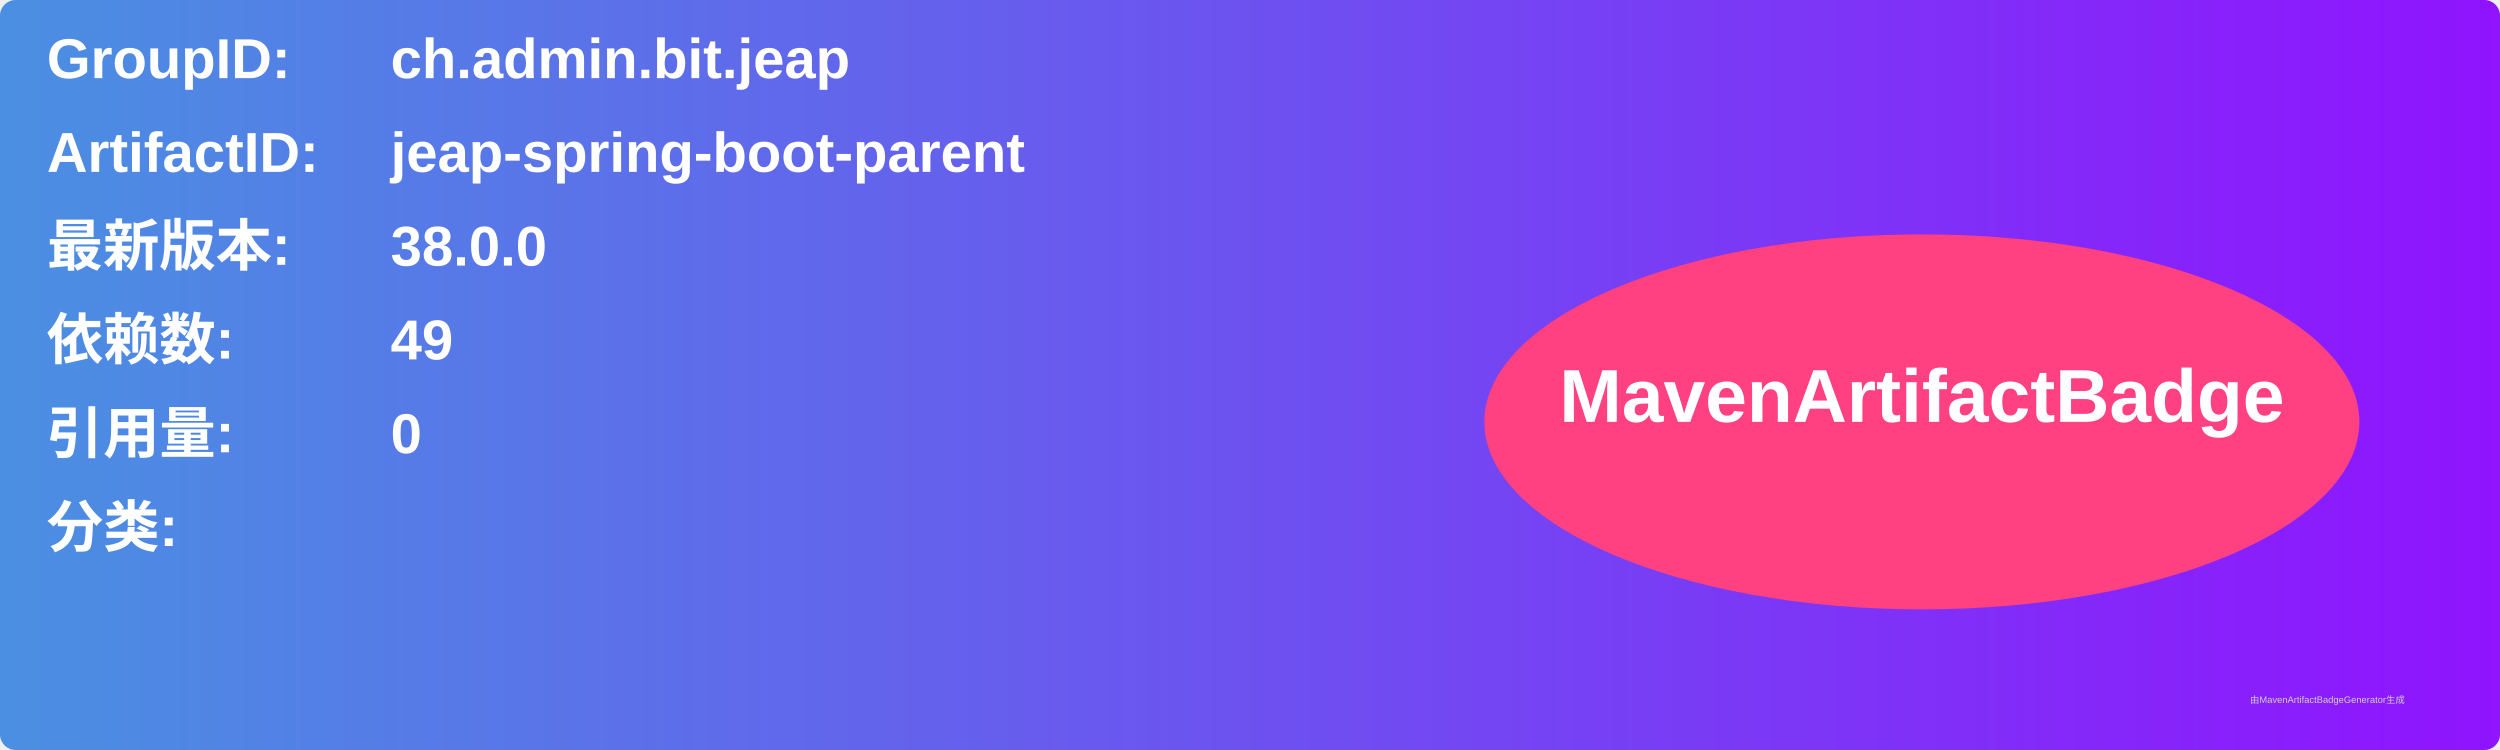
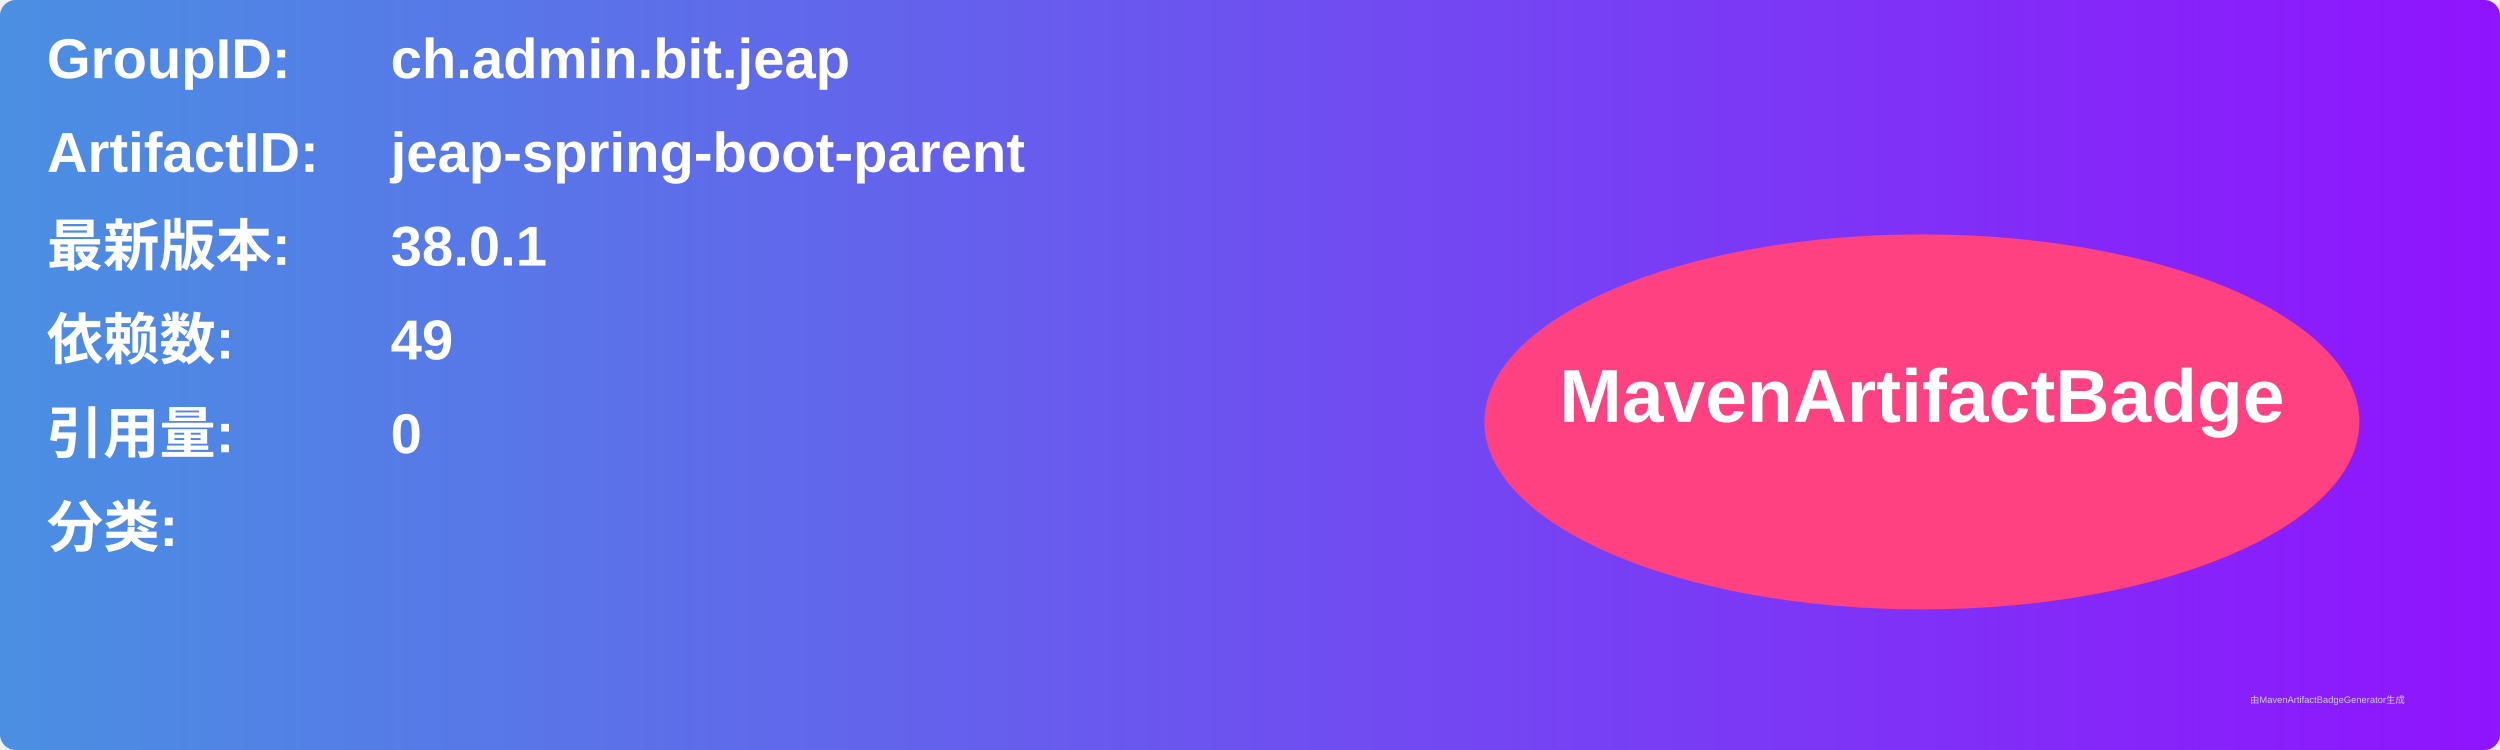
<svg xmlns="http://www.w3.org/2000/svg" width="800" height="240" viewBox="0 0 800 240">
  <linearGradient id="grad" x1="0%" y1="0%" x2="100%" y2="0%">
    <stop offset="0%" stop-color="#4a90e2" />
    <stop offset="100%" stop-color="#9013fe" />
  </linearGradient>
  <rect width="100%" height="100%" rx="5" ry="5" fill="url(#grad)" />
  <g transform="translate(15, 15)">
    <text x="0" y="10" font-family="Arial" font-size="18" fill="white" font-weight="bold" width="260">GroupID:</text>
    <text x="110" y="10" font-family="Arial" font-size="18" fill="white" font-weight="bold" width="460">ch.admin.bit.jeap</text>
    <text x="0" y="40" font-family="Arial" font-size="18" fill="white" font-weight="bold" width="260">ArtifactID:</text>
    <text x="110" y="40" font-family="Arial" font-size="18" fill="white" font-weight="bold" width="460">jeap-spring-boot-parent</text>
    <text x="0" y="70" font-family="Arial" font-size="18" fill="white" font-weight="bold">最新版本:</text>
    <text x="110" y="70" font-family="Arial" font-size="18" fill="white" font-weight="bold">
-       <tspan font-weight="bold">38.0.0</tspan>
+       <tspan font-weight="bold">38.0.1</tspan>
    </text>
    <text x="0" y="100" font-family="Arial" font-size="18" fill="white" font-weight="bold">依赖数: </text>
    <text x="110" y="100" font-family="Arial" font-size="18" fill="white">
      <tspan font-weight="bold">49</tspan>
    </text>
    <text x="0" y="130" font-family="Arial" font-size="18" fill="white" font-weight="bold">引用量: </text>
    <text x="110" y="130" font-family="Arial" font-size="18" fill="white">
      <tspan font-weight="bold">0</tspan>
    </text>
    <text x="0" y="160" font-family="Arial" font-size="18" fill="white" font-weight="bold">分类:</text>
    <text x="10" y="190" font-family="Arial" font-size="10" fill="white">
      <tspan font-weight="bold" />
    </text>
    <ellipse cx="600" cy="120" rx="140" ry="60" fill="#ff4081" />
    <text x="600" y="120" text-anchor="middle" font-family="Arial" font-size="24" fill="white" font-weight="bold">MavenArtifactBadge</text>
  </g>
  <text x="720" y="225" font-family="Arial" font-size="3" fill="#d0d0d0">由MavenArtifactBadgeGenerator生成</text>
</svg>
